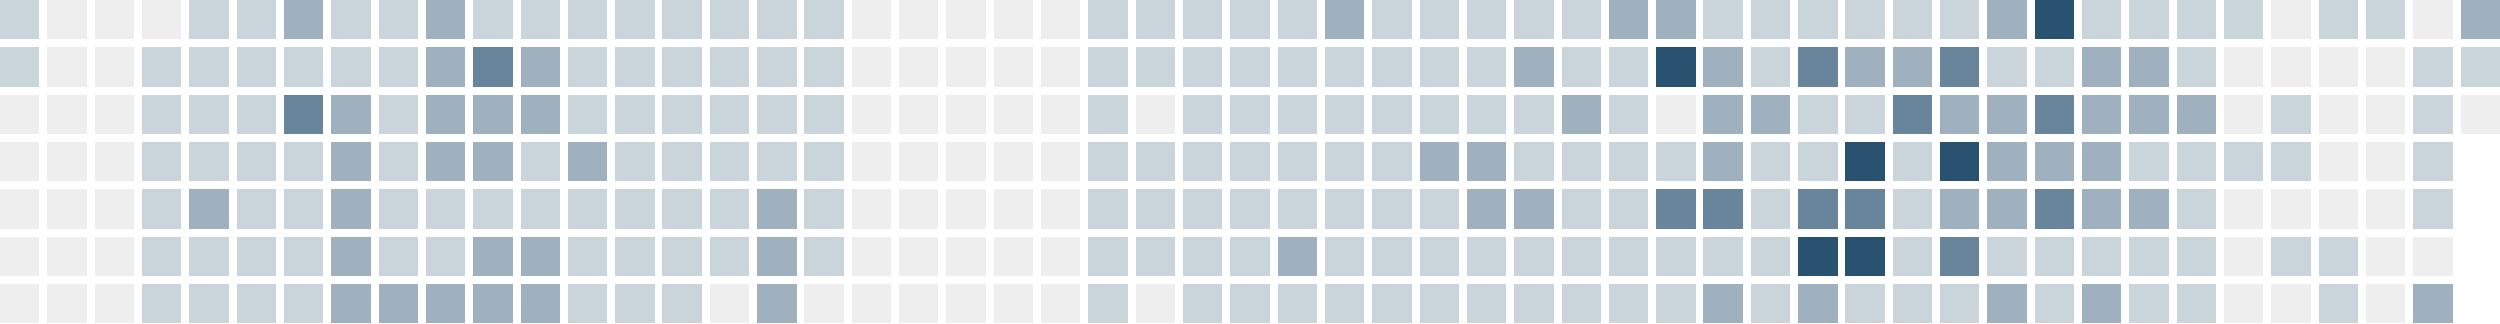
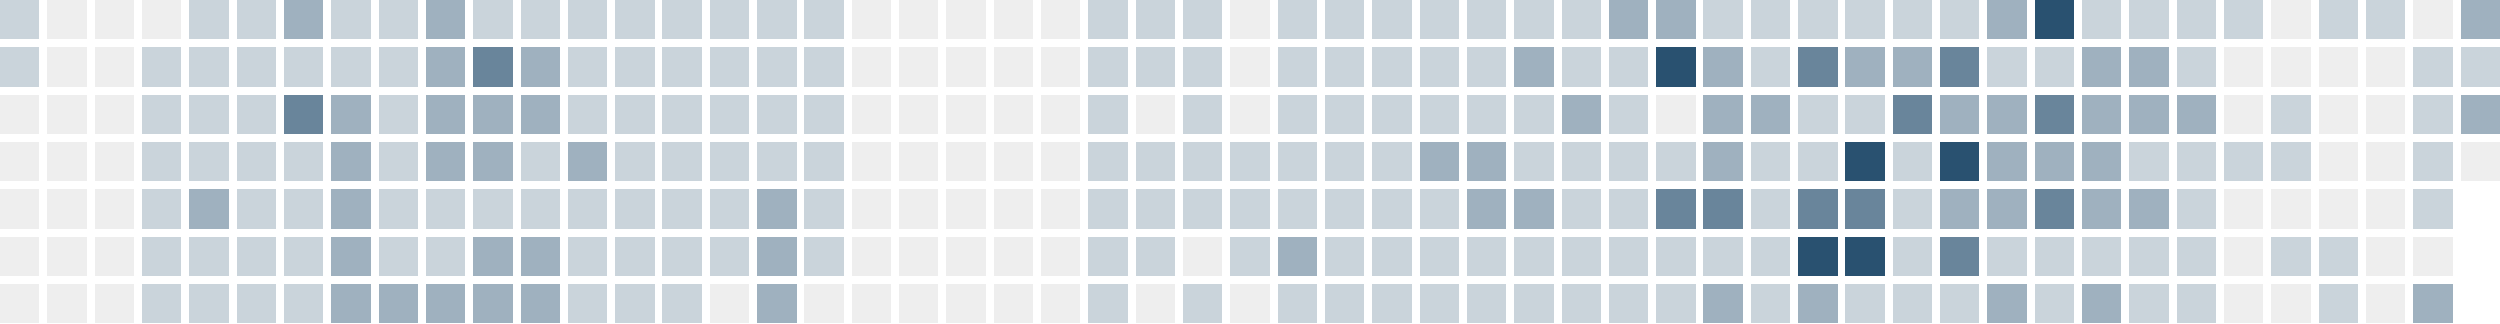
<svg xmlns="http://www.w3.org/2000/svg" version="1.1" width="634.0" height="82.0" viewBox="27.0 20.0 634.0 82.0">
  <rect style="fill:#cad4db;shape-rendering:crispedges" data-score="1" data-date="2025-10-26" x="27" y="20" width="10" height="10" />
  <rect style="fill:#eeeeee;shape-rendering:crispedges" data-score="0" data-date="2025-11-02" x="39" y="20" width="10" height="10" />
  <rect style="fill:#eeeeee;shape-rendering:crispedges" data-score="0" data-date="2025-11-09" x="51" y="20" width="10" height="10" />
  <rect style="fill:#eeeeee;shape-rendering:crispedges" data-score="0" data-date="2025-11-16" x="63" y="20" width="10" height="10" />
  <rect style="fill:#cad4db;shape-rendering:crispedges" data-score="1" data-date="2025-11-23" x="75" y="20" width="10" height="10" />
  <rect style="fill:#cad4db;shape-rendering:crispedges" data-score="1" data-date="2025-11-30" x="87" y="20" width="10" height="10" />
  <rect style="fill:#9fb1bf;shape-rendering:crispedges" data-score="2" data-date="2025-12-07" x="99" y="20" width="10" height="10" />
  <rect style="fill:#cad4db;shape-rendering:crispedges" data-score="1" data-date="2025-12-14" x="111" y="20" width="10" height="10" />
  <rect style="fill:#cad4db;shape-rendering:crispedges" data-score="1" data-date="2025-12-21" x="123" y="20" width="10" height="10" />
  <rect style="fill:#9fb1bf;shape-rendering:crispedges" data-score="2" data-date="2025-12-28" x="135" y="20" width="10" height="10" />
  <rect style="fill:#cad4db;shape-rendering:crispedges" data-score="1" data-date="2026-01-04" x="147" y="20" width="10" height="10" />
  <rect style="fill:#cad4db;shape-rendering:crispedges" data-score="1" data-date="2026-01-11" x="159" y="20" width="10" height="10" />
  <rect style="fill:#cad4db;shape-rendering:crispedges" data-score="1" data-date="2026-01-18" x="171" y="20" width="10" height="10" />
  <rect style="fill:#cad4db;shape-rendering:crispedges" data-score="1" data-date="2026-01-25" x="183" y="20" width="10" height="10" />
  <rect style="fill:#cad4db;shape-rendering:crispedges" data-score="1" data-date="2026-02-01" x="195" y="20" width="10" height="10" />
  <rect style="fill:#cad4db;shape-rendering:crispedges" data-score="1" data-date="2026-02-08" x="207" y="20" width="10" height="10" />
  <rect style="fill:#cad4db;shape-rendering:crispedges" data-score="1" data-date="2026-02-15" x="219" y="20" width="10" height="10" />
  <rect style="fill:#cad4db;shape-rendering:crispedges" data-score="1" data-date="2026-02-22" x="231" y="20" width="10" height="10" />
  <rect style="fill:#eeeeee;shape-rendering:crispedges" data-score="0" data-date="2026-03-01" x="243" y="20" width="10" height="10" />
  <rect style="fill:#eeeeee;shape-rendering:crispedges" data-score="0" data-date="2026-03-08" x="255" y="20" width="10" height="10" />
  <rect style="fill:#eeeeee;shape-rendering:crispedges" data-score="0" data-date="2026-03-15" x="267" y="20" width="10" height="10" />
  <rect style="fill:#eeeeee;shape-rendering:crispedges" data-score="0" data-date="2026-03-22" x="279" y="20" width="10" height="10" />
  <rect style="fill:#eeeeee;shape-rendering:crispedges" data-score="0" data-date="2026-03-29" x="291" y="20" width="10" height="10" />
  <rect style="fill:#cad4db;shape-rendering:crispedges" data-score="1" data-date="2026-04-05" x="303" y="20" width="10" height="10" />
  <rect style="fill:#cad4db;shape-rendering:crispedges" data-score="1" data-date="2026-04-12" x="315" y="20" width="10" height="10" />
  <rect style="fill:#cad4db;shape-rendering:crispedges" data-score="1" data-date="2026-04-19" x="327" y="20" width="10" height="10" />
-   <rect style="fill:#cad4db;shape-rendering:crispedges" data-score="1" data-date="2026-04-26" x="339" y="20" width="10" height="10" />
+   <rect style="fill:#eeeeee;shape-rendering:crispedges" data-score="0" data-date="2026-04-26" x="339" y="20" width="10" height="10" />
  <rect style="fill:#cad4db;shape-rendering:crispedges" data-score="1" data-date="2026-05-03" x="351" y="20" width="10" height="10" />
-   <rect style="fill:#9fb1bf;shape-rendering:crispedges" data-score="2" data-date="2026-05-10" x="363" y="20" width="10" height="10" />
+   <rect style="fill:#cad4db;shape-rendering:crispedges" data-score="1" data-date="2026-05-10" x="363" y="20" width="10" height="10" />
  <rect style="fill:#cad4db;shape-rendering:crispedges" data-score="1" data-date="2026-05-17" x="375" y="20" width="10" height="10" />
  <rect style="fill:#cad4db;shape-rendering:crispedges" data-score="1" data-date="2026-05-24" x="387" y="20" width="10" height="10" />
  <rect style="fill:#cad4db;shape-rendering:crispedges" data-score="1" data-date="2026-05-31" x="399" y="20" width="10" height="10" />
  <rect style="fill:#cad4db;shape-rendering:crispedges" data-score="1" data-date="2026-06-07" x="411" y="20" width="10" height="10" />
  <rect style="fill:#cad4db;shape-rendering:crispedges" data-score="1" data-date="2026-06-14" x="423" y="20" width="10" height="10" />
  <rect style="fill:#9fb1bf;shape-rendering:crispedges" data-score="2" data-date="2026-06-21" x="435" y="20" width="10" height="10" />
  <rect style="fill:#9fb1bf;shape-rendering:crispedges" data-score="2" data-date="2026-06-28" x="447" y="20" width="10" height="10" />
  <rect style="fill:#cad4db;shape-rendering:crispedges" data-score="1" data-date="2026-07-05" x="459" y="20" width="10" height="10" />
  <rect style="fill:#cad4db;shape-rendering:crispedges" data-score="1" data-date="2026-07-12" x="471" y="20" width="10" height="10" />
  <rect style="fill:#cad4db;shape-rendering:crispedges" data-score="1" data-date="2026-07-19" x="483" y="20" width="10" height="10" />
  <rect style="fill:#cad4db;shape-rendering:crispedges" data-score="1" data-date="2026-07-26" x="495" y="20" width="10" height="10" />
  <rect style="fill:#cad4db;shape-rendering:crispedges" data-score="1" data-date="2026-08-02" x="507" y="20" width="10" height="10" />
  <rect style="fill:#cad4db;shape-rendering:crispedges" data-score="1" data-date="2026-08-09" x="519" y="20" width="10" height="10" />
  <rect style="fill:#9fb1bf;shape-rendering:crispedges" data-score="2" data-date="2026-08-16" x="531" y="20" width="10" height="10" />
  <rect style="fill:#295170;shape-rendering:crispedges" data-score="4" data-date="2026-08-23" x="543" y="20" width="10" height="10" />
  <rect style="fill:#cad4db;shape-rendering:crispedges" data-score="1" data-date="2026-08-30" x="555" y="20" width="10" height="10" />
  <rect style="fill:#cad4db;shape-rendering:crispedges" data-score="1" data-date="2026-09-06" x="567" y="20" width="10" height="10" />
  <rect style="fill:#cad4db;shape-rendering:crispedges" data-score="1" data-date="2026-09-13" x="579" y="20" width="10" height="10" />
  <rect style="fill:#cad4db;shape-rendering:crispedges" data-score="1" data-date="2026-09-20" x="591" y="20" width="10" height="10" />
  <rect style="fill:#eeeeee;shape-rendering:crispedges" data-score="0" data-date="2026-09-27" x="603" y="20" width="10" height="10" />
  <rect style="fill:#cad4db;shape-rendering:crispedges" data-score="1" data-date="2026-10-04" x="615" y="20" width="10" height="10" />
  <rect style="fill:#cad4db;shape-rendering:crispedges" data-score="1" data-date="2026-10-11" x="627" y="20" width="10" height="10" />
  <rect style="fill:#eeeeee;shape-rendering:crispedges" data-score="0" data-date="2026-10-18" x="639" y="20" width="10" height="10" />
  <rect style="fill:#9fb1bf;shape-rendering:crispedges" data-score="2" data-date="2026-10-25" x="651" y="20" width="10" height="10" />
  <rect style="fill:#cad4db;shape-rendering:crispedges" data-score="1" data-date="2025-10-27" x="27" y="32" width="10" height="10" />
  <rect style="fill:#eeeeee;shape-rendering:crispedges" data-score="0" data-date="2025-11-03" x="39" y="32" width="10" height="10" />
  <rect style="fill:#eeeeee;shape-rendering:crispedges" data-score="0" data-date="2025-11-10" x="51" y="32" width="10" height="10" />
  <rect style="fill:#cad4db;shape-rendering:crispedges" data-score="1" data-date="2025-11-17" x="63" y="32" width="10" height="10" />
  <rect style="fill:#cad4db;shape-rendering:crispedges" data-score="1" data-date="2025-11-24" x="75" y="32" width="10" height="10" />
  <rect style="fill:#cad4db;shape-rendering:crispedges" data-score="1" data-date="2025-12-01" x="87" y="32" width="10" height="10" />
  <rect style="fill:#cad4db;shape-rendering:crispedges" data-score="1" data-date="2025-12-08" x="99" y="32" width="10" height="10" />
  <rect style="fill:#cad4db;shape-rendering:crispedges" data-score="1" data-date="2025-12-15" x="111" y="32" width="10" height="10" />
  <rect style="fill:#cad4db;shape-rendering:crispedges" data-score="1" data-date="2025-12-22" x="123" y="32" width="10" height="10" />
  <rect style="fill:#9fb1bf;shape-rendering:crispedges" data-score="2" data-date="2025-12-29" x="135" y="32" width="10" height="10" />
  <rect style="fill:#69859b;shape-rendering:crispedges" data-score="3" data-date="2026-01-05" x="147" y="32" width="10" height="10" />
  <rect style="fill:#9fb1bf;shape-rendering:crispedges" data-score="2" data-date="2026-01-12" x="159" y="32" width="10" height="10" />
  <rect style="fill:#cad4db;shape-rendering:crispedges" data-score="1" data-date="2026-01-19" x="171" y="32" width="10" height="10" />
  <rect style="fill:#cad4db;shape-rendering:crispedges" data-score="1" data-date="2026-01-26" x="183" y="32" width="10" height="10" />
  <rect style="fill:#cad4db;shape-rendering:crispedges" data-score="1" data-date="2026-02-02" x="195" y="32" width="10" height="10" />
  <rect style="fill:#cad4db;shape-rendering:crispedges" data-score="1" data-date="2026-02-09" x="207" y="32" width="10" height="10" />
  <rect style="fill:#cad4db;shape-rendering:crispedges" data-score="1" data-date="2026-02-16" x="219" y="32" width="10" height="10" />
  <rect style="fill:#cad4db;shape-rendering:crispedges" data-score="1" data-date="2026-02-23" x="231" y="32" width="10" height="10" />
  <rect style="fill:#eeeeee;shape-rendering:crispedges" data-score="0" data-date="2026-03-02" x="243" y="32" width="10" height="10" />
  <rect style="fill:#eeeeee;shape-rendering:crispedges" data-score="0" data-date="2026-03-09" x="255" y="32" width="10" height="10" />
  <rect style="fill:#eeeeee;shape-rendering:crispedges" data-score="0" data-date="2026-03-16" x="267" y="32" width="10" height="10" />
  <rect style="fill:#eeeeee;shape-rendering:crispedges" data-score="0" data-date="2026-03-23" x="279" y="32" width="10" height="10" />
  <rect style="fill:#eeeeee;shape-rendering:crispedges" data-score="0" data-date="2026-03-30" x="291" y="32" width="10" height="10" />
  <rect style="fill:#cad4db;shape-rendering:crispedges" data-score="1" data-date="2026-04-06" x="303" y="32" width="10" height="10" />
  <rect style="fill:#cad4db;shape-rendering:crispedges" data-score="1" data-date="2026-04-13" x="315" y="32" width="10" height="10" />
  <rect style="fill:#cad4db;shape-rendering:crispedges" data-score="1" data-date="2026-04-20" x="327" y="32" width="10" height="10" />
-   <rect style="fill:#cad4db;shape-rendering:crispedges" data-score="1" data-date="2026-04-27" x="339" y="32" width="10" height="10" />
+   <rect style="fill:#eeeeee;shape-rendering:crispedges" data-score="0" data-date="2026-04-27" x="339" y="32" width="10" height="10" />
  <rect style="fill:#cad4db;shape-rendering:crispedges" data-score="1" data-date="2026-05-04" x="351" y="32" width="10" height="10" />
  <rect style="fill:#cad4db;shape-rendering:crispedges" data-score="1" data-date="2026-05-11" x="363" y="32" width="10" height="10" />
  <rect style="fill:#cad4db;shape-rendering:crispedges" data-score="1" data-date="2026-05-18" x="375" y="32" width="10" height="10" />
  <rect style="fill:#cad4db;shape-rendering:crispedges" data-score="1" data-date="2026-05-25" x="387" y="32" width="10" height="10" />
  <rect style="fill:#cad4db;shape-rendering:crispedges" data-score="1" data-date="2026-06-01" x="399" y="32" width="10" height="10" />
  <rect style="fill:#9fb1bf;shape-rendering:crispedges" data-score="2" data-date="2026-06-08" x="411" y="32" width="10" height="10" />
  <rect style="fill:#cad4db;shape-rendering:crispedges" data-score="1" data-date="2026-06-15" x="423" y="32" width="10" height="10" />
  <rect style="fill:#cad4db;shape-rendering:crispedges" data-score="1" data-date="2026-06-22" x="435" y="32" width="10" height="10" />
  <rect style="fill:#295170;shape-rendering:crispedges" data-score="4" data-date="2026-06-29" x="447" y="32" width="10" height="10" />
  <rect style="fill:#9fb1bf;shape-rendering:crispedges" data-score="2" data-date="2026-07-06" x="459" y="32" width="10" height="10" />
  <rect style="fill:#cad4db;shape-rendering:crispedges" data-score="1" data-date="2026-07-13" x="471" y="32" width="10" height="10" />
  <rect style="fill:#69859b;shape-rendering:crispedges" data-score="3" data-date="2026-07-20" x="483" y="32" width="10" height="10" />
  <rect style="fill:#9fb1bf;shape-rendering:crispedges" data-score="2" data-date="2026-07-27" x="495" y="32" width="10" height="10" />
  <rect style="fill:#9fb1bf;shape-rendering:crispedges" data-score="2" data-date="2026-08-03" x="507" y="32" width="10" height="10" />
  <rect style="fill:#69859b;shape-rendering:crispedges" data-score="3" data-date="2026-08-10" x="519" y="32" width="10" height="10" />
  <rect style="fill:#cad4db;shape-rendering:crispedges" data-score="1" data-date="2026-08-17" x="531" y="32" width="10" height="10" />
  <rect style="fill:#cad4db;shape-rendering:crispedges" data-score="1" data-date="2026-08-24" x="543" y="32" width="10" height="10" />
  <rect style="fill:#9fb1bf;shape-rendering:crispedges" data-score="2" data-date="2026-08-31" x="555" y="32" width="10" height="10" />
  <rect style="fill:#9fb1bf;shape-rendering:crispedges" data-score="2" data-date="2026-09-07" x="567" y="32" width="10" height="10" />
  <rect style="fill:#cad4db;shape-rendering:crispedges" data-score="1" data-date="2026-09-14" x="579" y="32" width="10" height="10" />
  <rect style="fill:#eeeeee;shape-rendering:crispedges" data-score="0" data-date="2026-09-21" x="591" y="32" width="10" height="10" />
  <rect style="fill:#eeeeee;shape-rendering:crispedges" data-score="0" data-date="2026-09-28" x="603" y="32" width="10" height="10" />
  <rect style="fill:#eeeeee;shape-rendering:crispedges" data-score="0" data-date="2026-10-05" x="615" y="32" width="10" height="10" />
  <rect style="fill:#eeeeee;shape-rendering:crispedges" data-score="0" data-date="2026-10-12" x="627" y="32" width="10" height="10" />
  <rect style="fill:#cad4db;shape-rendering:crispedges" data-score="1" data-date="2026-10-19" x="639" y="32" width="10" height="10" />
  <rect style="fill:#cad4db;shape-rendering:crispedges" data-score="1" data-date="2026-10-26" x="651" y="32" width="10" height="10" />
  <rect style="fill:#eeeeee;shape-rendering:crispedges" data-score="0" data-date="2025-10-28" x="27" y="44" width="10" height="10" />
  <rect style="fill:#eeeeee;shape-rendering:crispedges" data-score="0" data-date="2025-11-04" x="39" y="44" width="10" height="10" />
  <rect style="fill:#eeeeee;shape-rendering:crispedges" data-score="0" data-date="2025-11-11" x="51" y="44" width="10" height="10" />
  <rect style="fill:#cad4db;shape-rendering:crispedges" data-score="1" data-date="2025-11-18" x="63" y="44" width="10" height="10" />
  <rect style="fill:#cad4db;shape-rendering:crispedges" data-score="1" data-date="2025-11-25" x="75" y="44" width="10" height="10" />
  <rect style="fill:#cad4db;shape-rendering:crispedges" data-score="1" data-date="2025-12-02" x="87" y="44" width="10" height="10" />
  <rect style="fill:#69859b;shape-rendering:crispedges" data-score="3" data-date="2025-12-09" x="99" y="44" width="10" height="10" />
  <rect style="fill:#9fb1bf;shape-rendering:crispedges" data-score="2" data-date="2025-12-16" x="111" y="44" width="10" height="10" />
  <rect style="fill:#cad4db;shape-rendering:crispedges" data-score="1" data-date="2025-12-23" x="123" y="44" width="10" height="10" />
  <rect style="fill:#9fb1bf;shape-rendering:crispedges" data-score="2" data-date="2025-12-30" x="135" y="44" width="10" height="10" />
  <rect style="fill:#9fb1bf;shape-rendering:crispedges" data-score="2" data-date="2026-01-06" x="147" y="44" width="10" height="10" />
  <rect style="fill:#9fb1bf;shape-rendering:crispedges" data-score="2" data-date="2026-01-13" x="159" y="44" width="10" height="10" />
  <rect style="fill:#cad4db;shape-rendering:crispedges" data-score="1" data-date="2026-01-20" x="171" y="44" width="10" height="10" />
  <rect style="fill:#cad4db;shape-rendering:crispedges" data-score="1" data-date="2026-01-27" x="183" y="44" width="10" height="10" />
  <rect style="fill:#cad4db;shape-rendering:crispedges" data-score="1" data-date="2026-02-03" x="195" y="44" width="10" height="10" />
  <rect style="fill:#cad4db;shape-rendering:crispedges" data-score="1" data-date="2026-02-10" x="207" y="44" width="10" height="10" />
  <rect style="fill:#cad4db;shape-rendering:crispedges" data-score="1" data-date="2026-02-17" x="219" y="44" width="10" height="10" />
  <rect style="fill:#cad4db;shape-rendering:crispedges" data-score="1" data-date="2026-02-24" x="231" y="44" width="10" height="10" />
  <rect style="fill:#eeeeee;shape-rendering:crispedges" data-score="0" data-date="2026-03-03" x="243" y="44" width="10" height="10" />
  <rect style="fill:#eeeeee;shape-rendering:crispedges" data-score="0" data-date="2026-03-10" x="255" y="44" width="10" height="10" />
  <rect style="fill:#eeeeee;shape-rendering:crispedges" data-score="0" data-date="2026-03-17" x="267" y="44" width="10" height="10" />
  <rect style="fill:#eeeeee;shape-rendering:crispedges" data-score="0" data-date="2026-03-24" x="279" y="44" width="10" height="10" />
  <rect style="fill:#eeeeee;shape-rendering:crispedges" data-score="0" data-date="2026-03-31" x="291" y="44" width="10" height="10" />
  <rect style="fill:#cad4db;shape-rendering:crispedges" data-score="1" data-date="2026-04-07" x="303" y="44" width="10" height="10" />
  <rect style="fill:#eeeeee;shape-rendering:crispedges" data-score="0" data-date="2026-04-14" x="315" y="44" width="10" height="10" />
  <rect style="fill:#cad4db;shape-rendering:crispedges" data-score="1" data-date="2026-04-21" x="327" y="44" width="10" height="10" />
-   <rect style="fill:#cad4db;shape-rendering:crispedges" data-score="1" data-date="2026-04-28" x="339" y="44" width="10" height="10" />
+   <rect style="fill:#eeeeee;shape-rendering:crispedges" data-score="0" data-date="2026-04-28" x="339" y="44" width="10" height="10" />
  <rect style="fill:#cad4db;shape-rendering:crispedges" data-score="1" data-date="2026-05-05" x="351" y="44" width="10" height="10" />
  <rect style="fill:#cad4db;shape-rendering:crispedges" data-score="1" data-date="2026-05-12" x="363" y="44" width="10" height="10" />
  <rect style="fill:#cad4db;shape-rendering:crispedges" data-score="1" data-date="2026-05-19" x="375" y="44" width="10" height="10" />
  <rect style="fill:#cad4db;shape-rendering:crispedges" data-score="1" data-date="2026-05-26" x="387" y="44" width="10" height="10" />
  <rect style="fill:#cad4db;shape-rendering:crispedges" data-score="1" data-date="2026-06-02" x="399" y="44" width="10" height="10" />
  <rect style="fill:#cad4db;shape-rendering:crispedges" data-score="1" data-date="2026-06-09" x="411" y="44" width="10" height="10" />
  <rect style="fill:#9fb1bf;shape-rendering:crispedges" data-score="2" data-date="2026-06-16" x="423" y="44" width="10" height="10" />
  <rect style="fill:#cad4db;shape-rendering:crispedges" data-score="1" data-date="2026-06-23" x="435" y="44" width="10" height="10" />
  <rect style="fill:#eeeeee;shape-rendering:crispedges" data-score="0" data-date="2026-06-30" x="447" y="44" width="10" height="10" />
  <rect style="fill:#9fb1bf;shape-rendering:crispedges" data-score="2" data-date="2026-07-07" x="459" y="44" width="10" height="10" />
  <rect style="fill:#9fb1bf;shape-rendering:crispedges" data-score="2" data-date="2026-07-14" x="471" y="44" width="10" height="10" />
  <rect style="fill:#cad4db;shape-rendering:crispedges" data-score="1" data-date="2026-07-21" x="483" y="44" width="10" height="10" />
  <rect style="fill:#cad4db;shape-rendering:crispedges" data-score="1" data-date="2026-07-28" x="495" y="44" width="10" height="10" />
  <rect style="fill:#69859b;shape-rendering:crispedges" data-score="3" data-date="2026-08-04" x="507" y="44" width="10" height="10" />
  <rect style="fill:#9fb1bf;shape-rendering:crispedges" data-score="2" data-date="2026-08-11" x="519" y="44" width="10" height="10" />
  <rect style="fill:#9fb1bf;shape-rendering:crispedges" data-score="2" data-date="2026-08-18" x="531" y="44" width="10" height="10" />
  <rect style="fill:#69859b;shape-rendering:crispedges" data-score="3" data-date="2026-08-25" x="543" y="44" width="10" height="10" />
  <rect style="fill:#9fb1bf;shape-rendering:crispedges" data-score="2" data-date="2026-09-01" x="555" y="44" width="10" height="10" />
  <rect style="fill:#9fb1bf;shape-rendering:crispedges" data-score="2" data-date="2026-09-08" x="567" y="44" width="10" height="10" />
  <rect style="fill:#9fb1bf;shape-rendering:crispedges" data-score="2" data-date="2026-09-15" x="579" y="44" width="10" height="10" />
  <rect style="fill:#eeeeee;shape-rendering:crispedges" data-score="0" data-date="2026-09-22" x="591" y="44" width="10" height="10" />
  <rect style="fill:#cad4db;shape-rendering:crispedges" data-score="1" data-date="2026-09-29" x="603" y="44" width="10" height="10" />
  <rect style="fill:#eeeeee;shape-rendering:crispedges" data-score="0" data-date="2026-10-06" x="615" y="44" width="10" height="10" />
  <rect style="fill:#eeeeee;shape-rendering:crispedges" data-score="0" data-date="2026-10-13" x="627" y="44" width="10" height="10" />
  <rect style="fill:#cad4db;shape-rendering:crispedges" data-score="1" data-date="2026-10-20" x="639" y="44" width="10" height="10" />
-   <rect style="fill:#eeeeee;shape-rendering:crispedges" data-score="0" data-date="2026-10-27" x="651" y="44" width="10" height="10" />
+   <rect style="fill:#9fb1bf;shape-rendering:crispedges" data-score="2" data-date="2026-10-27" x="651" y="44" width="10" height="10" />
  <rect style="fill:#eeeeee;shape-rendering:crispedges" data-score="0" data-date="2025-10-29" x="27" y="56" width="10" height="10" />
  <rect style="fill:#eeeeee;shape-rendering:crispedges" data-score="0" data-date="2025-11-05" x="39" y="56" width="10" height="10" />
  <rect style="fill:#eeeeee;shape-rendering:crispedges" data-score="0" data-date="2025-11-12" x="51" y="56" width="10" height="10" />
  <rect style="fill:#cad4db;shape-rendering:crispedges" data-score="1" data-date="2025-11-19" x="63" y="56" width="10" height="10" />
  <rect style="fill:#cad4db;shape-rendering:crispedges" data-score="1" data-date="2025-11-26" x="75" y="56" width="10" height="10" />
  <rect style="fill:#cad4db;shape-rendering:crispedges" data-score="1" data-date="2025-12-03" x="87" y="56" width="10" height="10" />
  <rect style="fill:#cad4db;shape-rendering:crispedges" data-score="1" data-date="2025-12-10" x="99" y="56" width="10" height="10" />
  <rect style="fill:#9fb1bf;shape-rendering:crispedges" data-score="2" data-date="2025-12-17" x="111" y="56" width="10" height="10" />
  <rect style="fill:#cad4db;shape-rendering:crispedges" data-score="1" data-date="2025-12-24" x="123" y="56" width="10" height="10" />
  <rect style="fill:#9fb1bf;shape-rendering:crispedges" data-score="2" data-date="2025-12-31" x="135" y="56" width="10" height="10" />
  <rect style="fill:#9fb1bf;shape-rendering:crispedges" data-score="2" data-date="2026-01-07" x="147" y="56" width="10" height="10" />
  <rect style="fill:#cad4db;shape-rendering:crispedges" data-score="1" data-date="2026-01-14" x="159" y="56" width="10" height="10" />
  <rect style="fill:#9fb1bf;shape-rendering:crispedges" data-score="2" data-date="2026-01-21" x="171" y="56" width="10" height="10" />
  <rect style="fill:#cad4db;shape-rendering:crispedges" data-score="1" data-date="2026-01-28" x="183" y="56" width="10" height="10" />
  <rect style="fill:#cad4db;shape-rendering:crispedges" data-score="1" data-date="2026-02-04" x="195" y="56" width="10" height="10" />
  <rect style="fill:#cad4db;shape-rendering:crispedges" data-score="1" data-date="2026-02-11" x="207" y="56" width="10" height="10" />
  <rect style="fill:#cad4db;shape-rendering:crispedges" data-score="1" data-date="2026-02-18" x="219" y="56" width="10" height="10" />
  <rect style="fill:#cad4db;shape-rendering:crispedges" data-score="1" data-date="2026-02-25" x="231" y="56" width="10" height="10" />
  <rect style="fill:#eeeeee;shape-rendering:crispedges" data-score="0" data-date="2026-03-04" x="243" y="56" width="10" height="10" />
  <rect style="fill:#eeeeee;shape-rendering:crispedges" data-score="0" data-date="2026-03-11" x="255" y="56" width="10" height="10" />
  <rect style="fill:#eeeeee;shape-rendering:crispedges" data-score="0" data-date="2026-03-18" x="267" y="56" width="10" height="10" />
  <rect style="fill:#eeeeee;shape-rendering:crispedges" data-score="0" data-date="2026-03-25" x="279" y="56" width="10" height="10" />
  <rect style="fill:#eeeeee;shape-rendering:crispedges" data-score="0" data-date="2026-04-01" x="291" y="56" width="10" height="10" />
  <rect style="fill:#cad4db;shape-rendering:crispedges" data-score="1" data-date="2026-04-08" x="303" y="56" width="10" height="10" />
  <rect style="fill:#cad4db;shape-rendering:crispedges" data-score="1" data-date="2026-04-15" x="315" y="56" width="10" height="10" />
  <rect style="fill:#cad4db;shape-rendering:crispedges" data-score="1" data-date="2026-04-22" x="327" y="56" width="10" height="10" />
  <rect style="fill:#cad4db;shape-rendering:crispedges" data-score="1" data-date="2026-04-29" x="339" y="56" width="10" height="10" />
  <rect style="fill:#cad4db;shape-rendering:crispedges" data-score="1" data-date="2026-05-06" x="351" y="56" width="10" height="10" />
  <rect style="fill:#cad4db;shape-rendering:crispedges" data-score="1" data-date="2026-05-13" x="363" y="56" width="10" height="10" />
  <rect style="fill:#cad4db;shape-rendering:crispedges" data-score="1" data-date="2026-05-20" x="375" y="56" width="10" height="10" />
  <rect style="fill:#9fb1bf;shape-rendering:crispedges" data-score="2" data-date="2026-05-27" x="387" y="56" width="10" height="10" />
  <rect style="fill:#9fb1bf;shape-rendering:crispedges" data-score="2" data-date="2026-06-03" x="399" y="56" width="10" height="10" />
  <rect style="fill:#cad4db;shape-rendering:crispedges" data-score="1" data-date="2026-06-10" x="411" y="56" width="10" height="10" />
  <rect style="fill:#cad4db;shape-rendering:crispedges" data-score="1" data-date="2026-06-17" x="423" y="56" width="10" height="10" />
  <rect style="fill:#cad4db;shape-rendering:crispedges" data-score="1" data-date="2026-06-24" x="435" y="56" width="10" height="10" />
  <rect style="fill:#cad4db;shape-rendering:crispedges" data-score="1" data-date="2026-07-01" x="447" y="56" width="10" height="10" />
  <rect style="fill:#9fb1bf;shape-rendering:crispedges" data-score="2" data-date="2026-07-08" x="459" y="56" width="10" height="10" />
  <rect style="fill:#cad4db;shape-rendering:crispedges" data-score="1" data-date="2026-07-15" x="471" y="56" width="10" height="10" />
  <rect style="fill:#cad4db;shape-rendering:crispedges" data-score="1" data-date="2026-07-22" x="483" y="56" width="10" height="10" />
  <rect style="fill:#295170;shape-rendering:crispedges" data-score="4" data-date="2026-07-29" x="495" y="56" width="10" height="10" />
  <rect style="fill:#cad4db;shape-rendering:crispedges" data-score="1" data-date="2026-08-05" x="507" y="56" width="10" height="10" />
  <rect style="fill:#295170;shape-rendering:crispedges" data-score="4" data-date="2026-08-12" x="519" y="56" width="10" height="10" />
  <rect style="fill:#9fb1bf;shape-rendering:crispedges" data-score="2" data-date="2026-08-19" x="531" y="56" width="10" height="10" />
  <rect style="fill:#9fb1bf;shape-rendering:crispedges" data-score="2" data-date="2026-08-26" x="543" y="56" width="10" height="10" />
  <rect style="fill:#9fb1bf;shape-rendering:crispedges" data-score="2" data-date="2026-09-02" x="555" y="56" width="10" height="10" />
  <rect style="fill:#cad4db;shape-rendering:crispedges" data-score="1" data-date="2026-09-09" x="567" y="56" width="10" height="10" />
  <rect style="fill:#cad4db;shape-rendering:crispedges" data-score="1" data-date="2026-09-16" x="579" y="56" width="10" height="10" />
  <rect style="fill:#cad4db;shape-rendering:crispedges" data-score="1" data-date="2026-09-23" x="591" y="56" width="10" height="10" />
  <rect style="fill:#cad4db;shape-rendering:crispedges" data-score="1" data-date="2026-09-30" x="603" y="56" width="10" height="10" />
  <rect style="fill:#eeeeee;shape-rendering:crispedges" data-score="0" data-date="2026-10-07" x="615" y="56" width="10" height="10" />
  <rect style="fill:#eeeeee;shape-rendering:crispedges" data-score="0" data-date="2026-10-14" x="627" y="56" width="10" height="10" />
  <rect style="fill:#cad4db;shape-rendering:crispedges" data-score="1" data-date="2026-10-21" x="639" y="56" width="10" height="10" />
+   <rect style="fill:#eeeeee;shape-rendering:crispedges" data-score="0" data-date="2026-10-28" x="651" y="56" width="10" height="10" />
  <rect style="fill:#eeeeee;shape-rendering:crispedges" data-score="0" data-date="2025-10-30" x="27" y="68" width="10" height="10" />
  <rect style="fill:#eeeeee;shape-rendering:crispedges" data-score="0" data-date="2025-11-06" x="39" y="68" width="10" height="10" />
  <rect style="fill:#eeeeee;shape-rendering:crispedges" data-score="0" data-date="2025-11-13" x="51" y="68" width="10" height="10" />
  <rect style="fill:#cad4db;shape-rendering:crispedges" data-score="1" data-date="2025-11-20" x="63" y="68" width="10" height="10" />
  <rect style="fill:#9fb1bf;shape-rendering:crispedges" data-score="2" data-date="2025-11-27" x="75" y="68" width="10" height="10" />
  <rect style="fill:#cad4db;shape-rendering:crispedges" data-score="1" data-date="2025-12-04" x="87" y="68" width="10" height="10" />
  <rect style="fill:#cad4db;shape-rendering:crispedges" data-score="1" data-date="2025-12-11" x="99" y="68" width="10" height="10" />
  <rect style="fill:#9fb1bf;shape-rendering:crispedges" data-score="2" data-date="2025-12-18" x="111" y="68" width="10" height="10" />
  <rect style="fill:#cad4db;shape-rendering:crispedges" data-score="1" data-date="2025-12-25" x="123" y="68" width="10" height="10" />
  <rect style="fill:#cad4db;shape-rendering:crispedges" data-score="1" data-date="2026-01-01" x="135" y="68" width="10" height="10" />
  <rect style="fill:#cad4db;shape-rendering:crispedges" data-score="1" data-date="2026-01-08" x="147" y="68" width="10" height="10" />
  <rect style="fill:#cad4db;shape-rendering:crispedges" data-score="1" data-date="2026-01-15" x="159" y="68" width="10" height="10" />
  <rect style="fill:#cad4db;shape-rendering:crispedges" data-score="1" data-date="2026-01-22" x="171" y="68" width="10" height="10" />
  <rect style="fill:#cad4db;shape-rendering:crispedges" data-score="1" data-date="2026-01-29" x="183" y="68" width="10" height="10" />
  <rect style="fill:#cad4db;shape-rendering:crispedges" data-score="1" data-date="2026-02-05" x="195" y="68" width="10" height="10" />
  <rect style="fill:#cad4db;shape-rendering:crispedges" data-score="1" data-date="2026-02-12" x="207" y="68" width="10" height="10" />
  <rect style="fill:#9fb1bf;shape-rendering:crispedges" data-score="2" data-date="2026-02-19" x="219" y="68" width="10" height="10" />
  <rect style="fill:#cad4db;shape-rendering:crispedges" data-score="1" data-date="2026-02-26" x="231" y="68" width="10" height="10" />
  <rect style="fill:#eeeeee;shape-rendering:crispedges" data-score="0" data-date="2026-03-05" x="243" y="68" width="10" height="10" />
  <rect style="fill:#eeeeee;shape-rendering:crispedges" data-score="0" data-date="2026-03-12" x="255" y="68" width="10" height="10" />
  <rect style="fill:#eeeeee;shape-rendering:crispedges" data-score="0" data-date="2026-03-19" x="267" y="68" width="10" height="10" />
  <rect style="fill:#eeeeee;shape-rendering:crispedges" data-score="0" data-date="2026-03-26" x="279" y="68" width="10" height="10" />
  <rect style="fill:#eeeeee;shape-rendering:crispedges" data-score="0" data-date="2026-04-02" x="291" y="68" width="10" height="10" />
  <rect style="fill:#cad4db;shape-rendering:crispedges" data-score="1" data-date="2026-04-09" x="303" y="68" width="10" height="10" />
  <rect style="fill:#cad4db;shape-rendering:crispedges" data-score="1" data-date="2026-04-16" x="315" y="68" width="10" height="10" />
  <rect style="fill:#cad4db;shape-rendering:crispedges" data-score="1" data-date="2026-04-23" x="327" y="68" width="10" height="10" />
  <rect style="fill:#cad4db;shape-rendering:crispedges" data-score="1" data-date="2026-04-30" x="339" y="68" width="10" height="10" />
  <rect style="fill:#cad4db;shape-rendering:crispedges" data-score="1" data-date="2026-05-07" x="351" y="68" width="10" height="10" />
  <rect style="fill:#cad4db;shape-rendering:crispedges" data-score="1" data-date="2026-05-14" x="363" y="68" width="10" height="10" />
  <rect style="fill:#cad4db;shape-rendering:crispedges" data-score="1" data-date="2026-05-21" x="375" y="68" width="10" height="10" />
  <rect style="fill:#cad4db;shape-rendering:crispedges" data-score="1" data-date="2026-05-28" x="387" y="68" width="10" height="10" />
  <rect style="fill:#9fb1bf;shape-rendering:crispedges" data-score="2" data-date="2026-06-04" x="399" y="68" width="10" height="10" />
  <rect style="fill:#9fb1bf;shape-rendering:crispedges" data-score="2" data-date="2026-06-11" x="411" y="68" width="10" height="10" />
  <rect style="fill:#cad4db;shape-rendering:crispedges" data-score="1" data-date="2026-06-18" x="423" y="68" width="10" height="10" />
  <rect style="fill:#cad4db;shape-rendering:crispedges" data-score="1" data-date="2026-06-25" x="435" y="68" width="10" height="10" />
  <rect style="fill:#69859b;shape-rendering:crispedges" data-score="3" data-date="2026-07-02" x="447" y="68" width="10" height="10" />
  <rect style="fill:#69859b;shape-rendering:crispedges" data-score="3" data-date="2026-07-09" x="459" y="68" width="10" height="10" />
  <rect style="fill:#cad4db;shape-rendering:crispedges" data-score="1" data-date="2026-07-16" x="471" y="68" width="10" height="10" />
  <rect style="fill:#69859b;shape-rendering:crispedges" data-score="3" data-date="2026-07-23" x="483" y="68" width="10" height="10" />
  <rect style="fill:#69859b;shape-rendering:crispedges" data-score="3" data-date="2026-07-30" x="495" y="68" width="10" height="10" />
  <rect style="fill:#cad4db;shape-rendering:crispedges" data-score="1" data-date="2026-08-06" x="507" y="68" width="10" height="10" />
  <rect style="fill:#9fb1bf;shape-rendering:crispedges" data-score="2" data-date="2026-08-13" x="519" y="68" width="10" height="10" />
  <rect style="fill:#9fb1bf;shape-rendering:crispedges" data-score="2" data-date="2026-08-20" x="531" y="68" width="10" height="10" />
  <rect style="fill:#69859b;shape-rendering:crispedges" data-score="3" data-date="2026-08-27" x="543" y="68" width="10" height="10" />
  <rect style="fill:#9fb1bf;shape-rendering:crispedges" data-score="2" data-date="2026-09-03" x="555" y="68" width="10" height="10" />
  <rect style="fill:#9fb1bf;shape-rendering:crispedges" data-score="2" data-date="2026-09-10" x="567" y="68" width="10" height="10" />
  <rect style="fill:#cad4db;shape-rendering:crispedges" data-score="1" data-date="2026-09-17" x="579" y="68" width="10" height="10" />
  <rect style="fill:#eeeeee;shape-rendering:crispedges" data-score="0" data-date="2026-09-24" x="591" y="68" width="10" height="10" />
  <rect style="fill:#eeeeee;shape-rendering:crispedges" data-score="0" data-date="2026-10-01" x="603" y="68" width="10" height="10" />
  <rect style="fill:#eeeeee;shape-rendering:crispedges" data-score="0" data-date="2026-10-08" x="615" y="68" width="10" height="10" />
  <rect style="fill:#eeeeee;shape-rendering:crispedges" data-score="0" data-date="2026-10-15" x="627" y="68" width="10" height="10" />
  <rect style="fill:#cad4db;shape-rendering:crispedges" data-score="1" data-date="2026-10-22" x="639" y="68" width="10" height="10" />
  <rect style="fill:#eeeeee;shape-rendering:crispedges" data-score="0" data-date="2025-10-31" x="27" y="80" width="10" height="10" />
  <rect style="fill:#eeeeee;shape-rendering:crispedges" data-score="0" data-date="2025-11-07" x="39" y="80" width="10" height="10" />
  <rect style="fill:#eeeeee;shape-rendering:crispedges" data-score="0" data-date="2025-11-14" x="51" y="80" width="10" height="10" />
  <rect style="fill:#cad4db;shape-rendering:crispedges" data-score="1" data-date="2025-11-21" x="63" y="80" width="10" height="10" />
  <rect style="fill:#cad4db;shape-rendering:crispedges" data-score="1" data-date="2025-11-28" x="75" y="80" width="10" height="10" />
  <rect style="fill:#cad4db;shape-rendering:crispedges" data-score="1" data-date="2025-12-05" x="87" y="80" width="10" height="10" />
  <rect style="fill:#cad4db;shape-rendering:crispedges" data-score="1" data-date="2025-12-12" x="99" y="80" width="10" height="10" />
  <rect style="fill:#9fb1bf;shape-rendering:crispedges" data-score="2" data-date="2025-12-19" x="111" y="80" width="10" height="10" />
  <rect style="fill:#cad4db;shape-rendering:crispedges" data-score="1" data-date="2025-12-26" x="123" y="80" width="10" height="10" />
  <rect style="fill:#cad4db;shape-rendering:crispedges" data-score="1" data-date="2026-01-02" x="135" y="80" width="10" height="10" />
  <rect style="fill:#9fb1bf;shape-rendering:crispedges" data-score="2" data-date="2026-01-09" x="147" y="80" width="10" height="10" />
  <rect style="fill:#9fb1bf;shape-rendering:crispedges" data-score="2" data-date="2026-01-16" x="159" y="80" width="10" height="10" />
  <rect style="fill:#cad4db;shape-rendering:crispedges" data-score="1" data-date="2026-01-23" x="171" y="80" width="10" height="10" />
  <rect style="fill:#cad4db;shape-rendering:crispedges" data-score="1" data-date="2026-01-30" x="183" y="80" width="10" height="10" />
  <rect style="fill:#cad4db;shape-rendering:crispedges" data-score="1" data-date="2026-02-06" x="195" y="80" width="10" height="10" />
  <rect style="fill:#cad4db;shape-rendering:crispedges" data-score="1" data-date="2026-02-13" x="207" y="80" width="10" height="10" />
  <rect style="fill:#9fb1bf;shape-rendering:crispedges" data-score="2" data-date="2026-02-20" x="219" y="80" width="10" height="10" />
  <rect style="fill:#cad4db;shape-rendering:crispedges" data-score="1" data-date="2026-02-27" x="231" y="80" width="10" height="10" />
  <rect style="fill:#eeeeee;shape-rendering:crispedges" data-score="0" data-date="2026-03-06" x="243" y="80" width="10" height="10" />
  <rect style="fill:#eeeeee;shape-rendering:crispedges" data-score="0" data-date="2026-03-13" x="255" y="80" width="10" height="10" />
  <rect style="fill:#eeeeee;shape-rendering:crispedges" data-score="0" data-date="2026-03-20" x="267" y="80" width="10" height="10" />
  <rect style="fill:#eeeeee;shape-rendering:crispedges" data-score="0" data-date="2026-03-27" x="279" y="80" width="10" height="10" />
  <rect style="fill:#eeeeee;shape-rendering:crispedges" data-score="0" data-date="2026-04-03" x="291" y="80" width="10" height="10" />
  <rect style="fill:#cad4db;shape-rendering:crispedges" data-score="1" data-date="2026-04-10" x="303" y="80" width="10" height="10" />
  <rect style="fill:#cad4db;shape-rendering:crispedges" data-score="1" data-date="2026-04-17" x="315" y="80" width="10" height="10" />
-   <rect style="fill:#cad4db;shape-rendering:crispedges" data-score="1" data-date="2026-04-24" x="327" y="80" width="10" height="10" />
+   <rect style="fill:#eeeeee;shape-rendering:crispedges" data-score="0" data-date="2026-04-24" x="327" y="80" width="10" height="10" />
  <rect style="fill:#cad4db;shape-rendering:crispedges" data-score="1" data-date="2026-05-01" x="339" y="80" width="10" height="10" />
  <rect style="fill:#9fb1bf;shape-rendering:crispedges" data-score="2" data-date="2026-05-08" x="351" y="80" width="10" height="10" />
  <rect style="fill:#cad4db;shape-rendering:crispedges" data-score="1" data-date="2026-05-15" x="363" y="80" width="10" height="10" />
  <rect style="fill:#cad4db;shape-rendering:crispedges" data-score="1" data-date="2026-05-22" x="375" y="80" width="10" height="10" />
  <rect style="fill:#cad4db;shape-rendering:crispedges" data-score="1" data-date="2026-05-29" x="387" y="80" width="10" height="10" />
  <rect style="fill:#cad4db;shape-rendering:crispedges" data-score="1" data-date="2026-06-05" x="399" y="80" width="10" height="10" />
  <rect style="fill:#cad4db;shape-rendering:crispedges" data-score="1" data-date="2026-06-12" x="411" y="80" width="10" height="10" />
  <rect style="fill:#cad4db;shape-rendering:crispedges" data-score="1" data-date="2026-06-19" x="423" y="80" width="10" height="10" />
  <rect style="fill:#cad4db;shape-rendering:crispedges" data-score="1" data-date="2026-06-26" x="435" y="80" width="10" height="10" />
  <rect style="fill:#cad4db;shape-rendering:crispedges" data-score="1" data-date="2026-07-03" x="447" y="80" width="10" height="10" />
  <rect style="fill:#cad4db;shape-rendering:crispedges" data-score="1" data-date="2026-07-10" x="459" y="80" width="10" height="10" />
  <rect style="fill:#cad4db;shape-rendering:crispedges" data-score="1" data-date="2026-07-17" x="471" y="80" width="10" height="10" />
  <rect style="fill:#295170;shape-rendering:crispedges" data-score="4" data-date="2026-07-24" x="483" y="80" width="10" height="10" />
  <rect style="fill:#295170;shape-rendering:crispedges" data-score="4" data-date="2026-07-31" x="495" y="80" width="10" height="10" />
  <rect style="fill:#cad4db;shape-rendering:crispedges" data-score="1" data-date="2026-08-07" x="507" y="80" width="10" height="10" />
  <rect style="fill:#69859b;shape-rendering:crispedges" data-score="3" data-date="2026-08-14" x="519" y="80" width="10" height="10" />
  <rect style="fill:#cad4db;shape-rendering:crispedges" data-score="1" data-date="2026-08-21" x="531" y="80" width="10" height="10" />
  <rect style="fill:#cad4db;shape-rendering:crispedges" data-score="1" data-date="2026-08-28" x="543" y="80" width="10" height="10" />
  <rect style="fill:#cad4db;shape-rendering:crispedges" data-score="1" data-date="2026-09-04" x="555" y="80" width="10" height="10" />
  <rect style="fill:#cad4db;shape-rendering:crispedges" data-score="1" data-date="2026-09-11" x="567" y="80" width="10" height="10" />
  <rect style="fill:#cad4db;shape-rendering:crispedges" data-score="1" data-date="2026-09-18" x="579" y="80" width="10" height="10" />
  <rect style="fill:#eeeeee;shape-rendering:crispedges" data-score="0" data-date="2026-09-25" x="591" y="80" width="10" height="10" />
  <rect style="fill:#cad4db;shape-rendering:crispedges" data-score="1" data-date="2026-10-02" x="603" y="80" width="10" height="10" />
  <rect style="fill:#cad4db;shape-rendering:crispedges" data-score="1" data-date="2026-10-09" x="615" y="80" width="10" height="10" />
  <rect style="fill:#eeeeee;shape-rendering:crispedges" data-score="0" data-date="2026-10-16" x="627" y="80" width="10" height="10" />
  <rect style="fill:#eeeeee;shape-rendering:crispedges" data-score="0" data-date="2026-10-23" x="639" y="80" width="10" height="10" />
  <rect style="fill:#eeeeee;shape-rendering:crispedges" data-score="0" data-date="2025-11-01" x="27" y="92" width="10" height="10" />
  <rect style="fill:#eeeeee;shape-rendering:crispedges" data-score="0" data-date="2025-11-08" x="39" y="92" width="10" height="10" />
  <rect style="fill:#eeeeee;shape-rendering:crispedges" data-score="0" data-date="2025-11-15" x="51" y="92" width="10" height="10" />
  <rect style="fill:#cad4db;shape-rendering:crispedges" data-score="1" data-date="2025-11-22" x="63" y="92" width="10" height="10" />
  <rect style="fill:#cad4db;shape-rendering:crispedges" data-score="1" data-date="2025-11-29" x="75" y="92" width="10" height="10" />
  <rect style="fill:#cad4db;shape-rendering:crispedges" data-score="1" data-date="2025-12-06" x="87" y="92" width="10" height="10" />
  <rect style="fill:#cad4db;shape-rendering:crispedges" data-score="1" data-date="2025-12-13" x="99" y="92" width="10" height="10" />
  <rect style="fill:#9fb1bf;shape-rendering:crispedges" data-score="2" data-date="2025-12-20" x="111" y="92" width="10" height="10" />
  <rect style="fill:#9fb1bf;shape-rendering:crispedges" data-score="2" data-date="2025-12-27" x="123" y="92" width="10" height="10" />
  <rect style="fill:#9fb1bf;shape-rendering:crispedges" data-score="2" data-date="2026-01-03" x="135" y="92" width="10" height="10" />
  <rect style="fill:#9fb1bf;shape-rendering:crispedges" data-score="2" data-date="2026-01-10" x="147" y="92" width="10" height="10" />
  <rect style="fill:#9fb1bf;shape-rendering:crispedges" data-score="2" data-date="2026-01-17" x="159" y="92" width="10" height="10" />
  <rect style="fill:#cad4db;shape-rendering:crispedges" data-score="1" data-date="2026-01-24" x="171" y="92" width="10" height="10" />
  <rect style="fill:#cad4db;shape-rendering:crispedges" data-score="1" data-date="2026-01-31" x="183" y="92" width="10" height="10" />
  <rect style="fill:#cad4db;shape-rendering:crispedges" data-score="1" data-date="2026-02-07" x="195" y="92" width="10" height="10" />
  <rect style="fill:#eeeeee;shape-rendering:crispedges" data-score="0" data-date="2026-02-14" x="207" y="92" width="10" height="10" />
  <rect style="fill:#9fb1bf;shape-rendering:crispedges" data-score="2" data-date="2026-02-21" x="219" y="92" width="10" height="10" />
  <rect style="fill:#eeeeee;shape-rendering:crispedges" data-score="0" data-date="2026-02-28" x="231" y="92" width="10" height="10" />
  <rect style="fill:#eeeeee;shape-rendering:crispedges" data-score="0" data-date="2026-03-07" x="243" y="92" width="10" height="10" />
  <rect style="fill:#eeeeee;shape-rendering:crispedges" data-score="0" data-date="2026-03-14" x="255" y="92" width="10" height="10" />
  <rect style="fill:#eeeeee;shape-rendering:crispedges" data-score="0" data-date="2026-03-21" x="267" y="92" width="10" height="10" />
  <rect style="fill:#eeeeee;shape-rendering:crispedges" data-score="0" data-date="2026-03-28" x="279" y="92" width="10" height="10" />
  <rect style="fill:#eeeeee;shape-rendering:crispedges" data-score="0" data-date="2026-04-04" x="291" y="92" width="10" height="10" />
  <rect style="fill:#cad4db;shape-rendering:crispedges" data-score="1" data-date="2026-04-11" x="303" y="92" width="10" height="10" />
  <rect style="fill:#eeeeee;shape-rendering:crispedges" data-score="0" data-date="2026-04-18" x="315" y="92" width="10" height="10" />
  <rect style="fill:#cad4db;shape-rendering:crispedges" data-score="1" data-date="2026-04-25" x="327" y="92" width="10" height="10" />
-   <rect style="fill:#cad4db;shape-rendering:crispedges" data-score="1" data-date="2026-05-02" x="339" y="92" width="10" height="10" />
+   <rect style="fill:#eeeeee;shape-rendering:crispedges" data-score="0" data-date="2026-05-02" x="339" y="92" width="10" height="10" />
  <rect style="fill:#cad4db;shape-rendering:crispedges" data-score="1" data-date="2026-05-09" x="351" y="92" width="10" height="10" />
  <rect style="fill:#cad4db;shape-rendering:crispedges" data-score="1" data-date="2026-05-16" x="363" y="92" width="10" height="10" />
  <rect style="fill:#cad4db;shape-rendering:crispedges" data-score="1" data-date="2026-05-23" x="375" y="92" width="10" height="10" />
  <rect style="fill:#cad4db;shape-rendering:crispedges" data-score="1" data-date="2026-05-30" x="387" y="92" width="10" height="10" />
  <rect style="fill:#cad4db;shape-rendering:crispedges" data-score="1" data-date="2026-06-06" x="399" y="92" width="10" height="10" />
  <rect style="fill:#cad4db;shape-rendering:crispedges" data-score="1" data-date="2026-06-13" x="411" y="92" width="10" height="10" />
  <rect style="fill:#cad4db;shape-rendering:crispedges" data-score="1" data-date="2026-06-20" x="423" y="92" width="10" height="10" />
  <rect style="fill:#cad4db;shape-rendering:crispedges" data-score="1" data-date="2026-06-27" x="435" y="92" width="10" height="10" />
  <rect style="fill:#cad4db;shape-rendering:crispedges" data-score="1" data-date="2026-07-04" x="447" y="92" width="10" height="10" />
  <rect style="fill:#9fb1bf;shape-rendering:crispedges" data-score="2" data-date="2026-07-11" x="459" y="92" width="10" height="10" />
  <rect style="fill:#cad4db;shape-rendering:crispedges" data-score="1" data-date="2026-07-18" x="471" y="92" width="10" height="10" />
  <rect style="fill:#9fb1bf;shape-rendering:crispedges" data-score="2" data-date="2026-07-25" x="483" y="92" width="10" height="10" />
  <rect style="fill:#cad4db;shape-rendering:crispedges" data-score="1" data-date="2026-08-01" x="495" y="92" width="10" height="10" />
  <rect style="fill:#cad4db;shape-rendering:crispedges" data-score="1" data-date="2026-08-08" x="507" y="92" width="10" height="10" />
  <rect style="fill:#cad4db;shape-rendering:crispedges" data-score="1" data-date="2026-08-15" x="519" y="92" width="10" height="10" />
  <rect style="fill:#9fb1bf;shape-rendering:crispedges" data-score="2" data-date="2026-08-22" x="531" y="92" width="10" height="10" />
  <rect style="fill:#cad4db;shape-rendering:crispedges" data-score="1" data-date="2026-08-29" x="543" y="92" width="10" height="10" />
  <rect style="fill:#9fb1bf;shape-rendering:crispedges" data-score="2" data-date="2026-09-05" x="555" y="92" width="10" height="10" />
  <rect style="fill:#cad4db;shape-rendering:crispedges" data-score="1" data-date="2026-09-12" x="567" y="92" width="10" height="10" />
  <rect style="fill:#cad4db;shape-rendering:crispedges" data-score="1" data-date="2026-09-19" x="579" y="92" width="10" height="10" />
  <rect style="fill:#eeeeee;shape-rendering:crispedges" data-score="0" data-date="2026-09-26" x="591" y="92" width="10" height="10" />
  <rect style="fill:#eeeeee;shape-rendering:crispedges" data-score="0" data-date="2026-10-03" x="603" y="92" width="10" height="10" />
  <rect style="fill:#cad4db;shape-rendering:crispedges" data-score="1" data-date="2026-10-10" x="615" y="92" width="10" height="10" />
  <rect style="fill:#eeeeee;shape-rendering:crispedges" data-score="0" data-date="2026-10-17" x="627" y="92" width="10" height="10" />
  <rect style="fill:#9fb1bf;shape-rendering:crispedges" data-score="2" data-date="2026-10-24" x="639" y="92" width="10" height="10" />
</svg>
